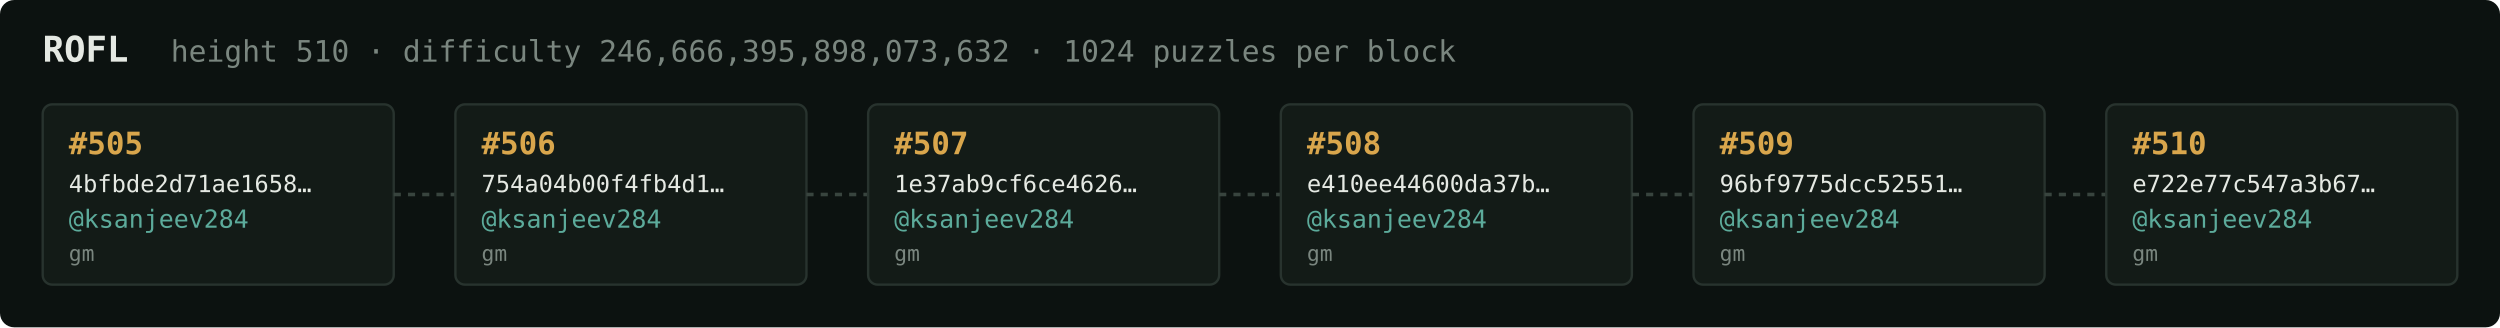
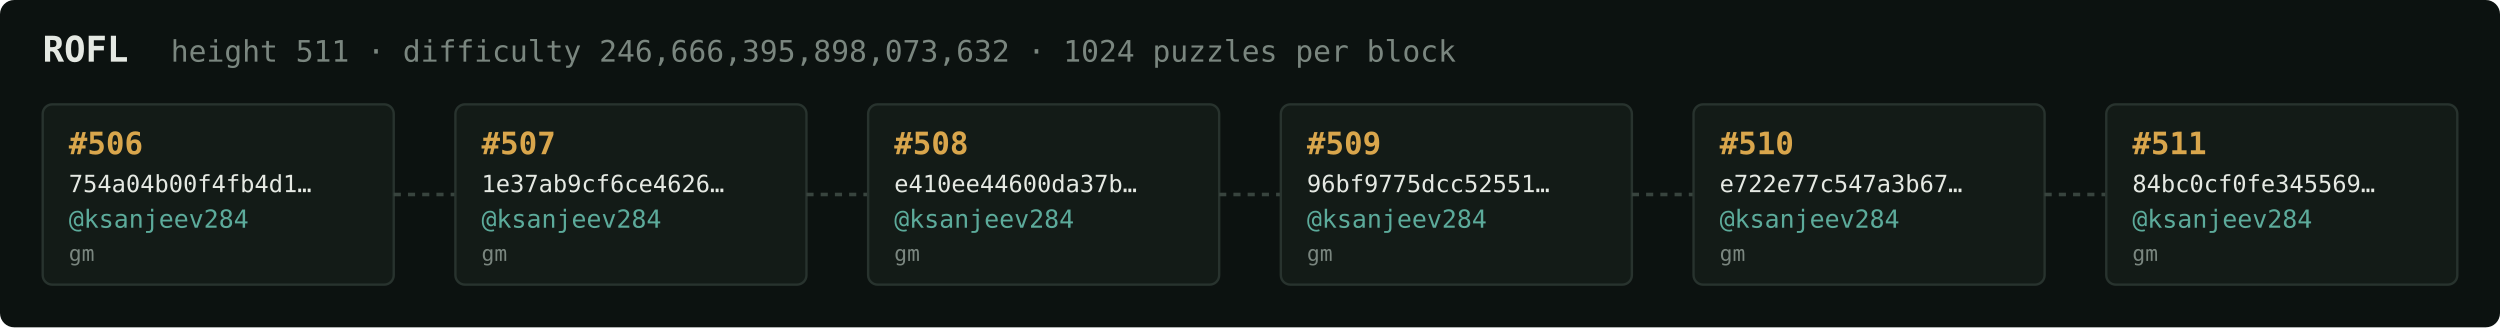
<svg xmlns="http://www.w3.org/2000/svg" width="1054" height="138" viewBox="0 0 1054 138" font-family="ui-monospace,SFMono-Regular,Menlo,monospace">
  <rect fill="#0c1210" width="1054" height="138" rx="6" />
  <text x="18" y="26" fill="#e5e9e3" font-size="15" font-weight="700">ROFL</text>
-   <text x="72" y="26" fill="#7a867f" font-size="12.5">height 510 · difficulty 246,666,395,898,073,632 · 1024 puzzles per block</text>
+   <text x="72" y="26" fill="#7a867f" font-size="12.5">height 511 · difficulty 246,666,395,898,073,632 · 1024 puzzles per block</text>
  <rect x="18" y="44" width="148" height="76" rx="4" fill="#131b17" stroke="#28332e" stroke-width="1" />
-   <text x="29" y="65" fill="#d9a64c" font-size="13" font-weight="700">#505</text>
-   <text x="29" y="81" fill="#e5e9e3" font-size="10">4bfbde2d71ae1658…</text>
+   <text x="29" y="65" fill="#d9a64c" font-size="13" font-weight="700">#506</text>
+   <text x="29" y="81" fill="#e5e9e3" font-size="10">754a04b00f4fb4d1…</text>
  <text x="29" y="96" fill="#5cab9b" font-size="10.5">@ksanjeev284</text>
  <text x="29" y="110" fill="#7a867f" font-size="9">gm</text>
  <line x1="166" y1="82.0" x2="192" y2="82.0" stroke="#38443e" stroke-width="1.5" stroke-dasharray="3 3" />
  <rect x="192" y="44" width="148" height="76" rx="4" fill="#131b17" stroke="#28332e" stroke-width="1" />
-   <text x="203" y="65" fill="#d9a64c" font-size="13" font-weight="700">#506</text>
-   <text x="203" y="81" fill="#e5e9e3" font-size="10">754a04b00f4fb4d1…</text>
+   <text x="203" y="65" fill="#d9a64c" font-size="13" font-weight="700">#507</text>
+   <text x="203" y="81" fill="#e5e9e3" font-size="10">1e37ab9cf6ce4626…</text>
  <text x="203" y="96" fill="#5cab9b" font-size="10.5">@ksanjeev284</text>
  <text x="203" y="110" fill="#7a867f" font-size="9">gm</text>
  <line x1="340" y1="82.0" x2="366" y2="82.0" stroke="#38443e" stroke-width="1.5" stroke-dasharray="3 3" />
  <rect x="366" y="44" width="148" height="76" rx="4" fill="#131b17" stroke="#28332e" stroke-width="1" />
-   <text x="377" y="65" fill="#d9a64c" font-size="13" font-weight="700">#507</text>
-   <text x="377" y="81" fill="#e5e9e3" font-size="10">1e37ab9cf6ce4626…</text>
+   <text x="377" y="65" fill="#d9a64c" font-size="13" font-weight="700">#508</text>
+   <text x="377" y="81" fill="#e5e9e3" font-size="10">e410ee44600da37b…</text>
  <text x="377" y="96" fill="#5cab9b" font-size="10.5">@ksanjeev284</text>
  <text x="377" y="110" fill="#7a867f" font-size="9">gm</text>
  <line x1="514" y1="82.0" x2="540" y2="82.0" stroke="#38443e" stroke-width="1.5" stroke-dasharray="3 3" />
  <rect x="540" y="44" width="148" height="76" rx="4" fill="#131b17" stroke="#28332e" stroke-width="1" />
-   <text x="551" y="65" fill="#d9a64c" font-size="13" font-weight="700">#508</text>
-   <text x="551" y="81" fill="#e5e9e3" font-size="10">e410ee44600da37b…</text>
+   <text x="551" y="65" fill="#d9a64c" font-size="13" font-weight="700">#509</text>
+   <text x="551" y="81" fill="#e5e9e3" font-size="10">96bf9775dcc52551…</text>
  <text x="551" y="96" fill="#5cab9b" font-size="10.5">@ksanjeev284</text>
  <text x="551" y="110" fill="#7a867f" font-size="9">gm</text>
  <line x1="688" y1="82.0" x2="714" y2="82.0" stroke="#38443e" stroke-width="1.5" stroke-dasharray="3 3" />
  <rect x="714" y="44" width="148" height="76" rx="4" fill="#131b17" stroke="#28332e" stroke-width="1" />
-   <text x="725" y="65" fill="#d9a64c" font-size="13" font-weight="700">#509</text>
-   <text x="725" y="81" fill="#e5e9e3" font-size="10">96bf9775dcc52551…</text>
+   <text x="725" y="65" fill="#d9a64c" font-size="13" font-weight="700">#510</text>
+   <text x="725" y="81" fill="#e5e9e3" font-size="10">e722e77c547a3b67…</text>
  <text x="725" y="96" fill="#5cab9b" font-size="10.5">@ksanjeev284</text>
  <text x="725" y="110" fill="#7a867f" font-size="9">gm</text>
  <line x1="862" y1="82.0" x2="888" y2="82.0" stroke="#38443e" stroke-width="1.5" stroke-dasharray="3 3" />
  <rect x="888" y="44" width="148" height="76" rx="4" fill="#131b17" stroke="#28332e" stroke-width="1" />
-   <text x="899" y="65" fill="#d9a64c" font-size="13" font-weight="700">#510</text>
-   <text x="899" y="81" fill="#e5e9e3" font-size="10">e722e77c547a3b67…</text>
+   <text x="899" y="65" fill="#d9a64c" font-size="13" font-weight="700">#511</text>
+   <text x="899" y="81" fill="#e5e9e3" font-size="10">84bc0cf0fe345569…</text>
  <text x="899" y="96" fill="#5cab9b" font-size="10.5">@ksanjeev284</text>
  <text x="899" y="110" fill="#7a867f" font-size="9">gm</text>
</svg>
